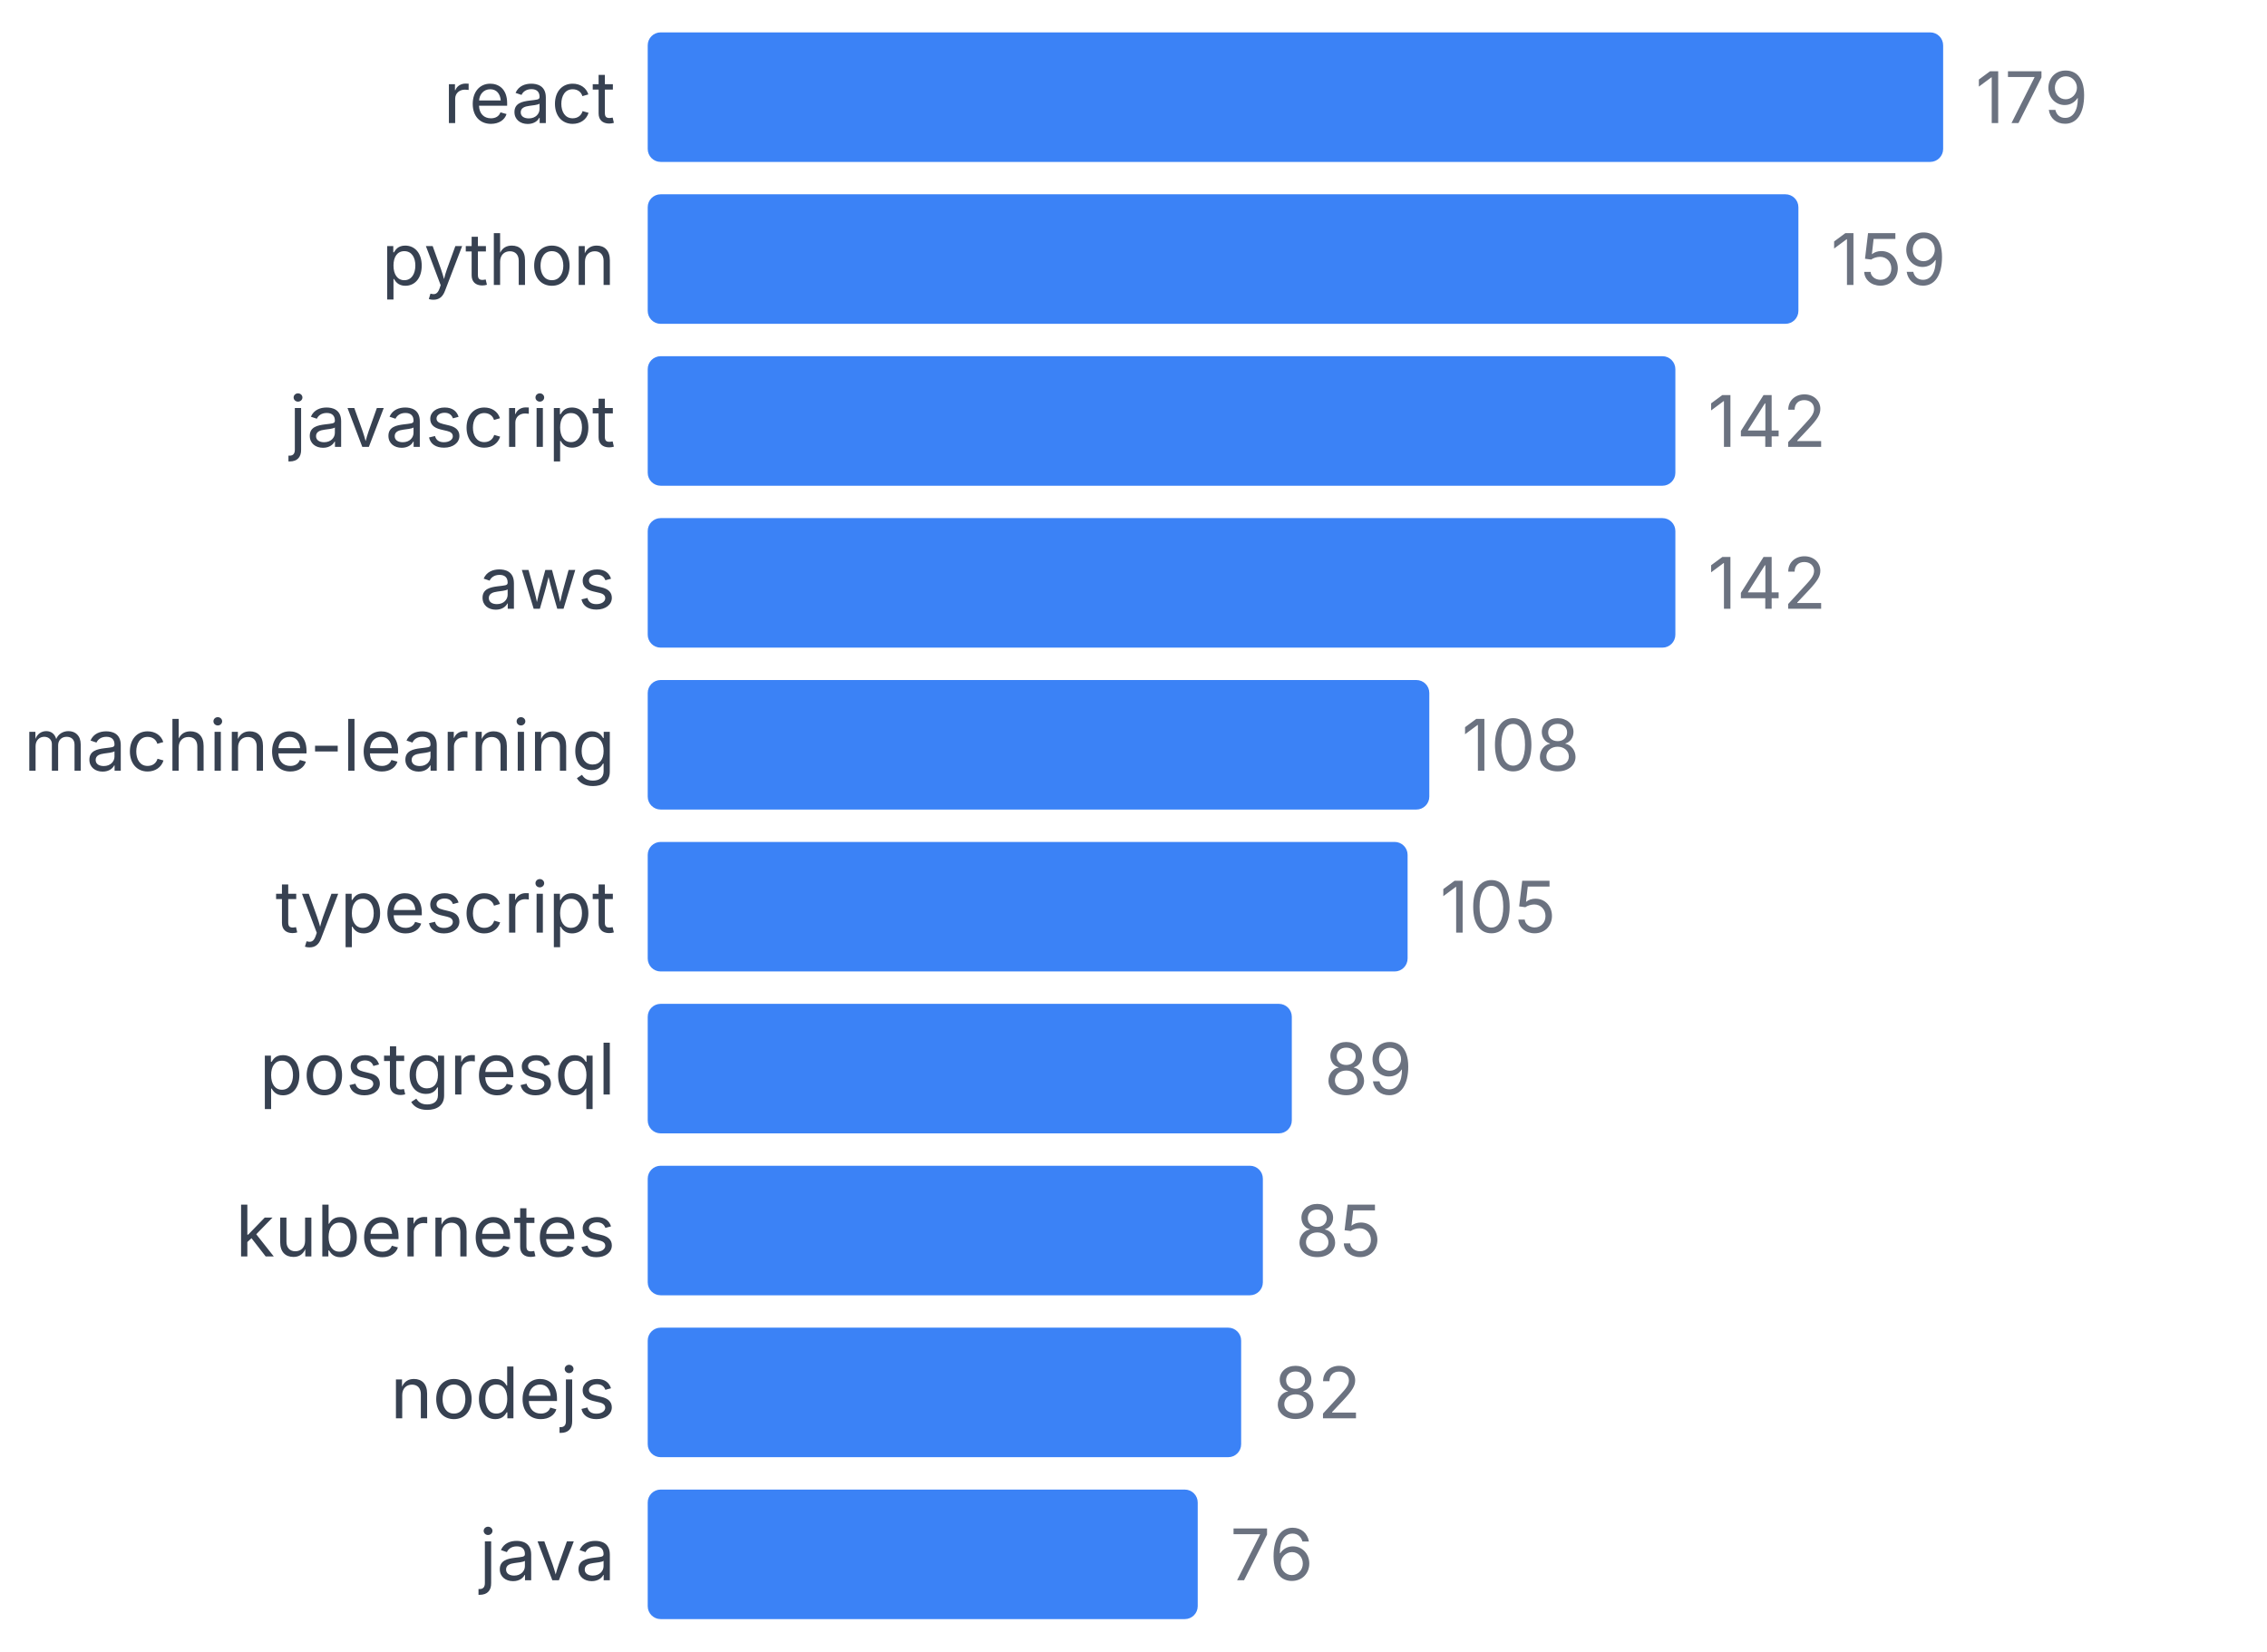
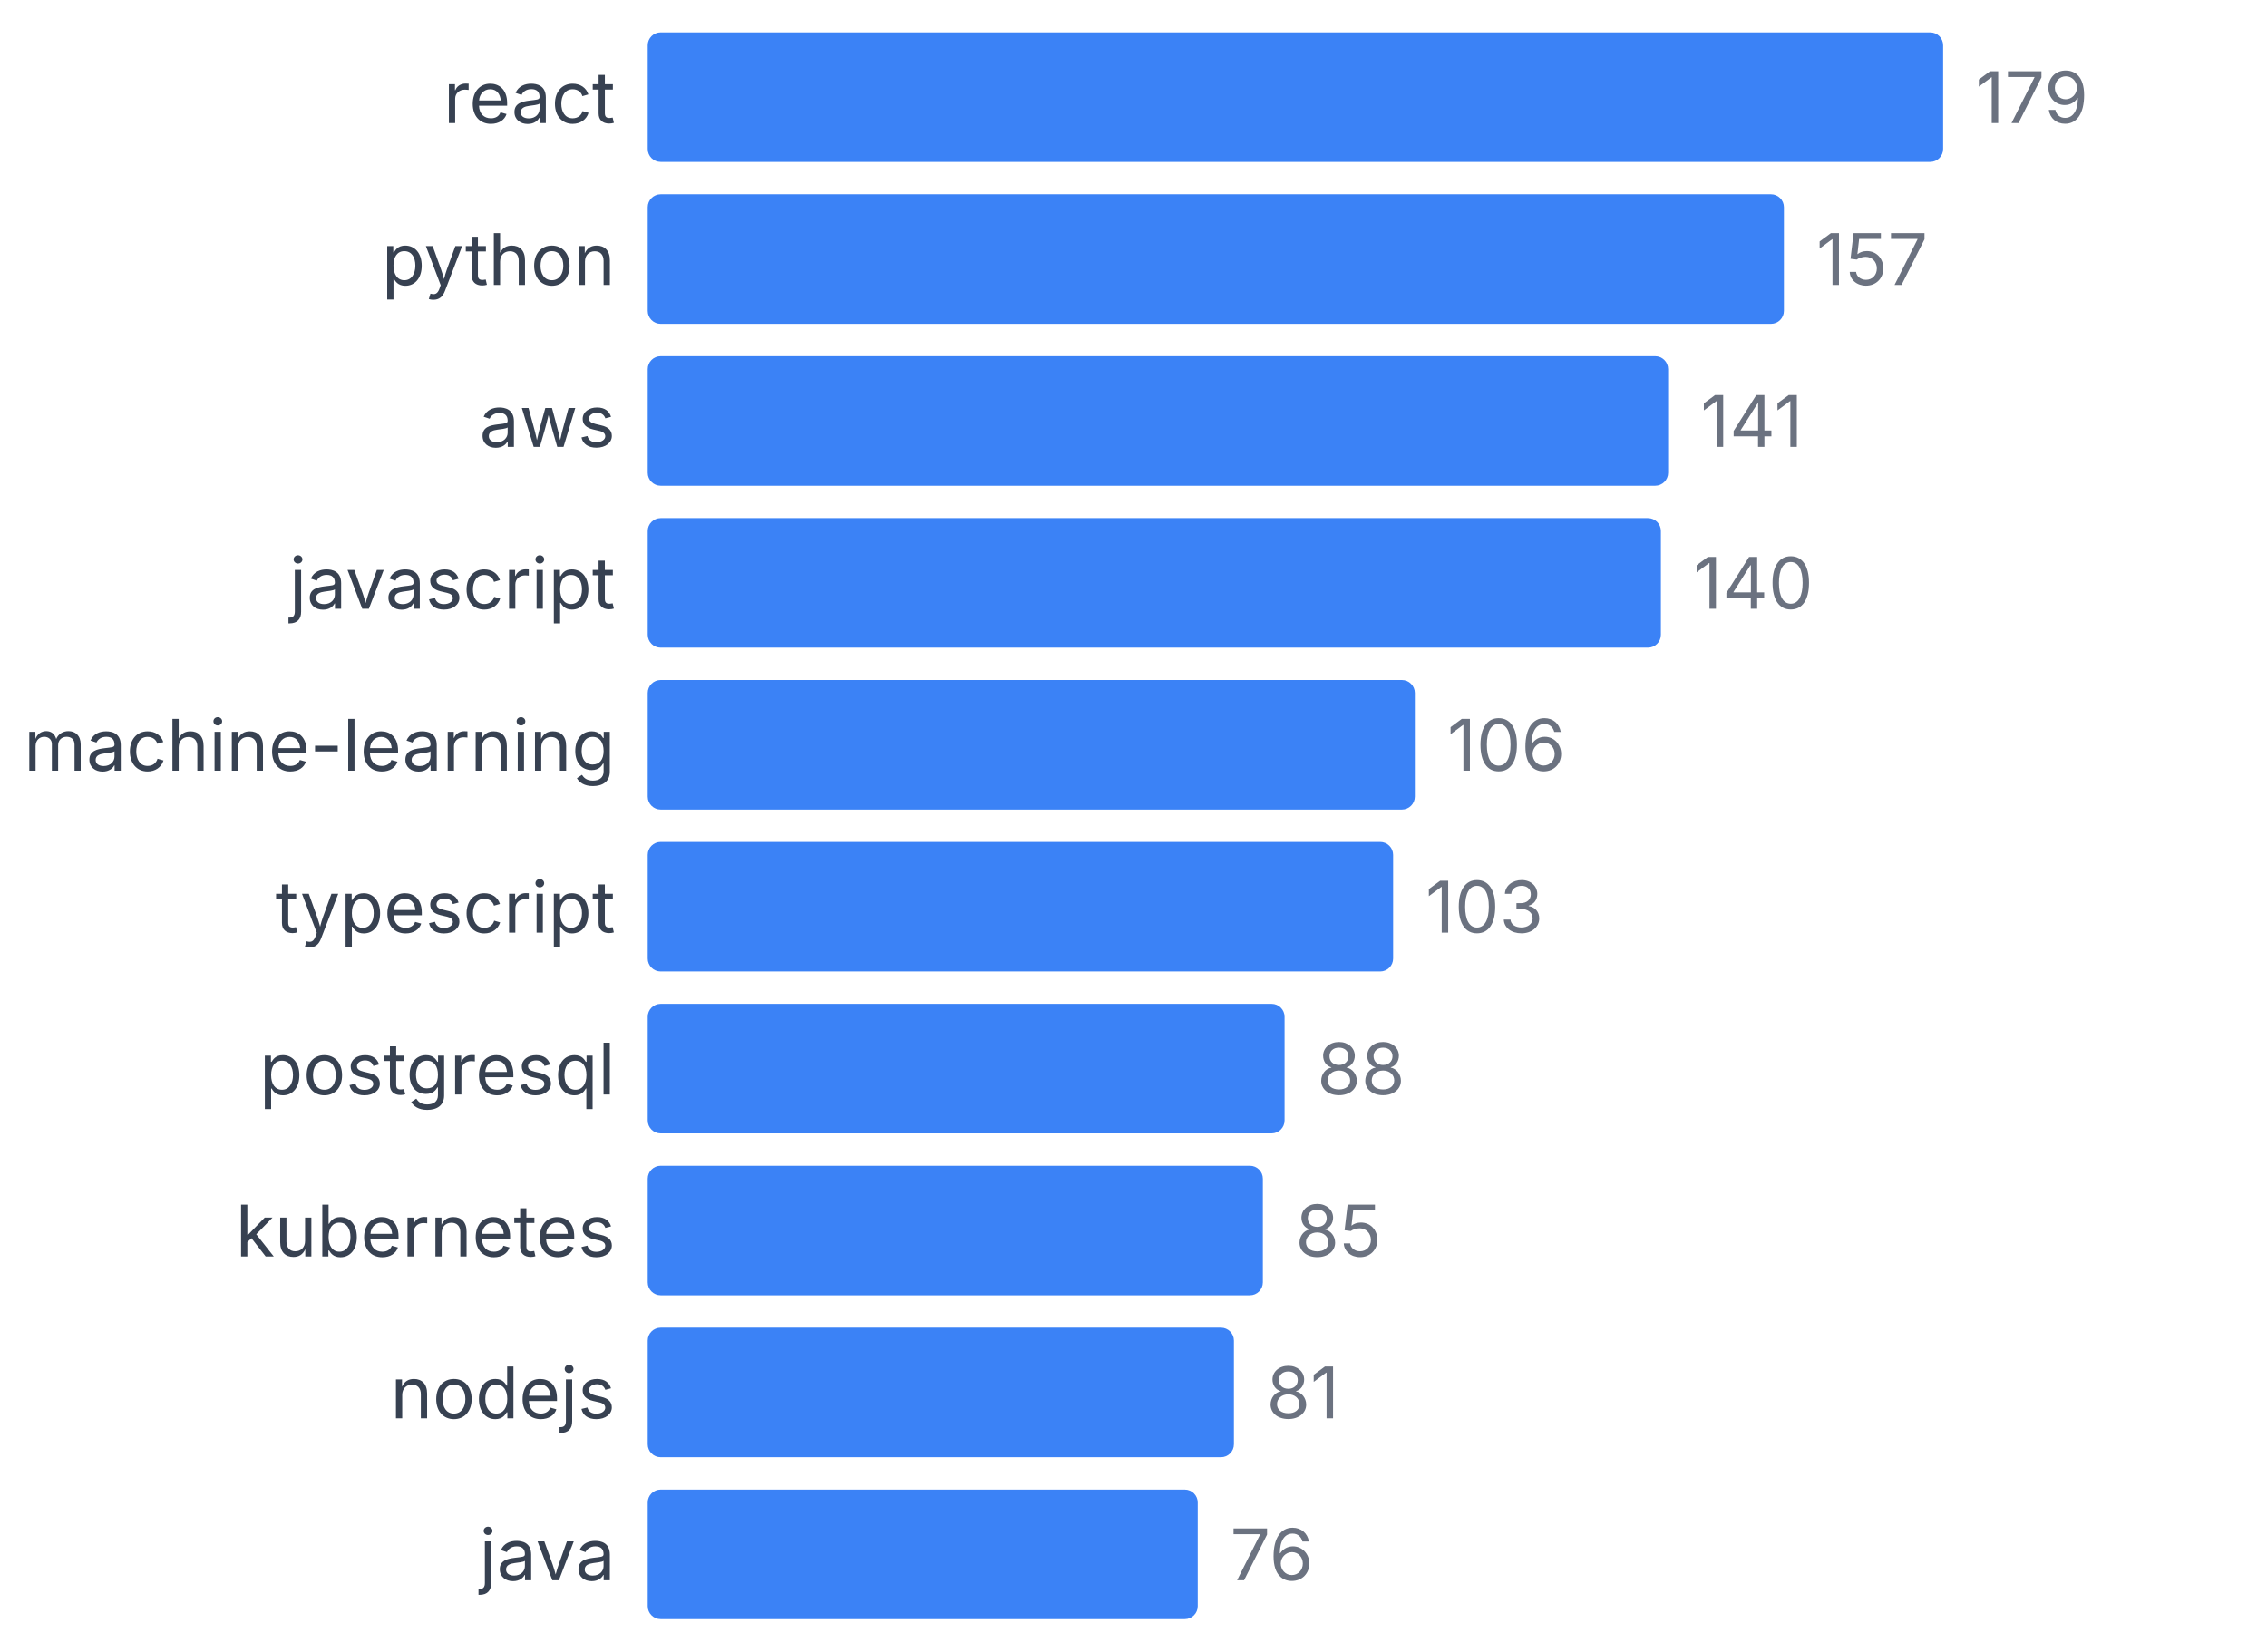
<svg xmlns="http://www.w3.org/2000/svg" width="350" height="255" viewBox="0 0 350 255">
  <style>
    text { font-family: system-ui, -apple-system, sans-serif; }
  </style>
  <text x="95" y="19" text-anchor="end" font-size="11" fill="#374151">react</text>
  <rect x="100" y="5" width="200" height="20" fill="#3b82f6" rx="2" />
  <text x="305" y="19" font-size="11" fill="#6b7280">179</text>
  <text x="95" y="44" text-anchor="end" font-size="11" fill="#374151">python</text>
-   <rect x="100" y="30" width="177.654" height="20" fill="#3b82f6" rx="2" />
-   <text x="282.654" y="44" font-size="11" fill="#6b7280">159</text>
-   <text x="95" y="69" text-anchor="end" font-size="11" fill="#374151">javascript</text>
-   <rect x="100" y="55" width="158.659" height="20" fill="#3b82f6" rx="2" />
-   <text x="263.659" y="69" font-size="11" fill="#6b7280">142</text>
-   <text x="95" y="94" text-anchor="end" font-size="11" fill="#374151">aws</text>
-   <rect x="100" y="80" width="158.659" height="20" fill="#3b82f6" rx="2" />
-   <text x="263.659" y="94" font-size="11" fill="#6b7280">142</text>
+   <rect x="100" y="30" width="175.419" height="20" fill="#3b82f6" rx="2" />
+   <text x="280.419" y="44" font-size="11" fill="#6b7280">157</text>
+   <text x="95" y="69" text-anchor="end" font-size="11" fill="#374151">aws</text>
+   <rect x="100" y="55" width="157.542" height="20" fill="#3b82f6" rx="2" />
+   <text x="262.542" y="69" font-size="11" fill="#6b7280">141</text>
+   <text x="95" y="94" text-anchor="end" font-size="11" fill="#374151">javascript</text>
+   <rect x="100" y="80" width="156.425" height="20" fill="#3b82f6" rx="2" />
+   <text x="261.425" y="94" font-size="11" fill="#6b7280">140</text>
  <text x="95" y="119" text-anchor="end" font-size="11" fill="#374151">machine-learning</text>
-   <rect x="100" y="105" width="120.67" height="20" fill="#3b82f6" rx="2" />
-   <text x="225.67" y="119" font-size="11" fill="#6b7280">108</text>
+   <rect x="100" y="105" width="118.436" height="20" fill="#3b82f6" rx="2" />
+   <text x="223.436" y="119" font-size="11" fill="#6b7280">106</text>
  <text x="95" y="144" text-anchor="end" font-size="11" fill="#374151">typescript</text>
-   <rect x="100" y="130" width="117.318" height="20" fill="#3b82f6" rx="2" />
-   <text x="222.318" y="144" font-size="11" fill="#6b7280">105</text>
+   <rect x="100" y="130" width="115.084" height="20" fill="#3b82f6" rx="2" />
+   <text x="220.084" y="144" font-size="11" fill="#6b7280">103</text>
  <text x="95" y="169" text-anchor="end" font-size="11" fill="#374151">postgresql</text>
-   <rect x="100" y="155" width="99.441" height="20" fill="#3b82f6" rx="2" />
-   <text x="204.441" y="169" font-size="11" fill="#6b7280">89</text>
+   <rect x="100" y="155" width="98.324" height="20" fill="#3b82f6" rx="2" />
+   <text x="203.324" y="169" font-size="11" fill="#6b7280">88</text>
  <text x="95" y="194" text-anchor="end" font-size="11" fill="#374151">kubernetes</text>
  <rect x="100" y="180" width="94.972" height="20" fill="#3b82f6" rx="2" />
  <text x="199.972" y="194" font-size="11" fill="#6b7280">85</text>
  <text x="95" y="219" text-anchor="end" font-size="11" fill="#374151">nodejs</text>
-   <rect x="100" y="205" width="91.62" height="20" fill="#3b82f6" rx="2" />
-   <text x="196.62" y="219" font-size="11" fill="#6b7280">82</text>
+   <rect x="100" y="205" width="90.503" height="20" fill="#3b82f6" rx="2" />
+   <text x="195.503" y="219" font-size="11" fill="#6b7280">81</text>
  <text x="95" y="244" text-anchor="end" font-size="11" fill="#374151">java</text>
  <rect x="100" y="230" width="84.916" height="20" fill="#3b82f6" rx="2" />
  <text x="189.916" y="244" font-size="11" fill="#6b7280">76</text>
</svg>
